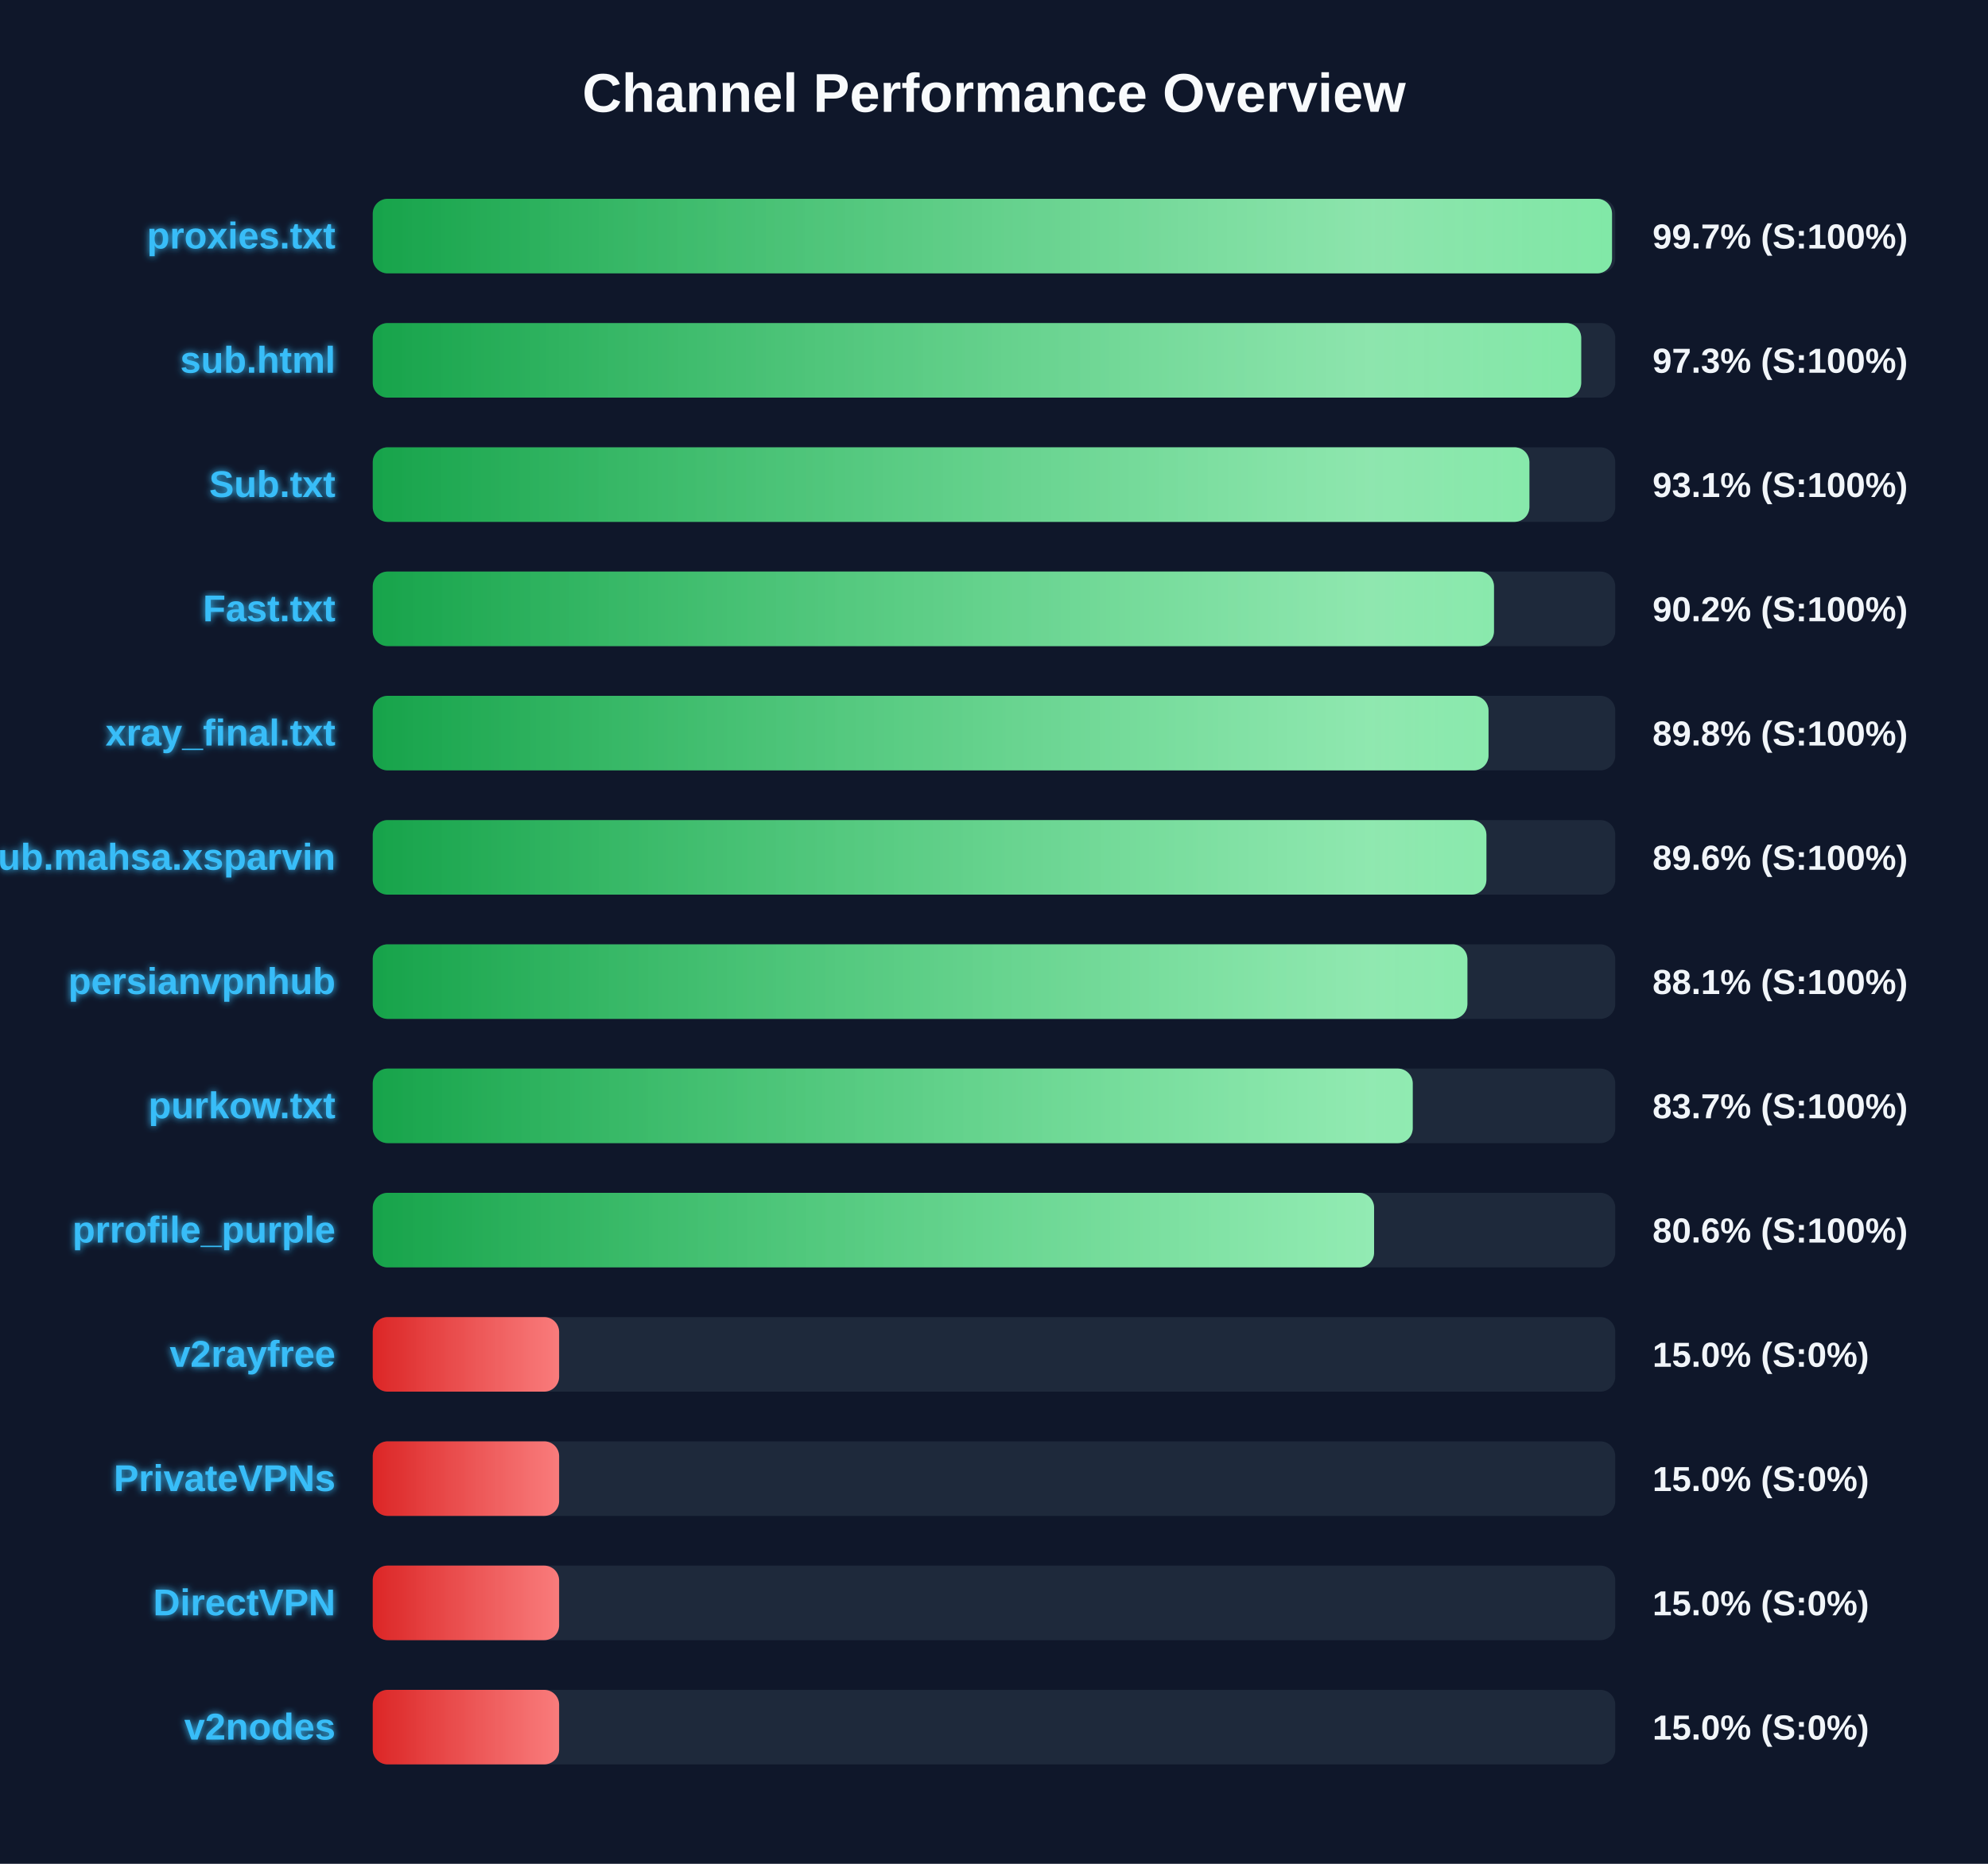
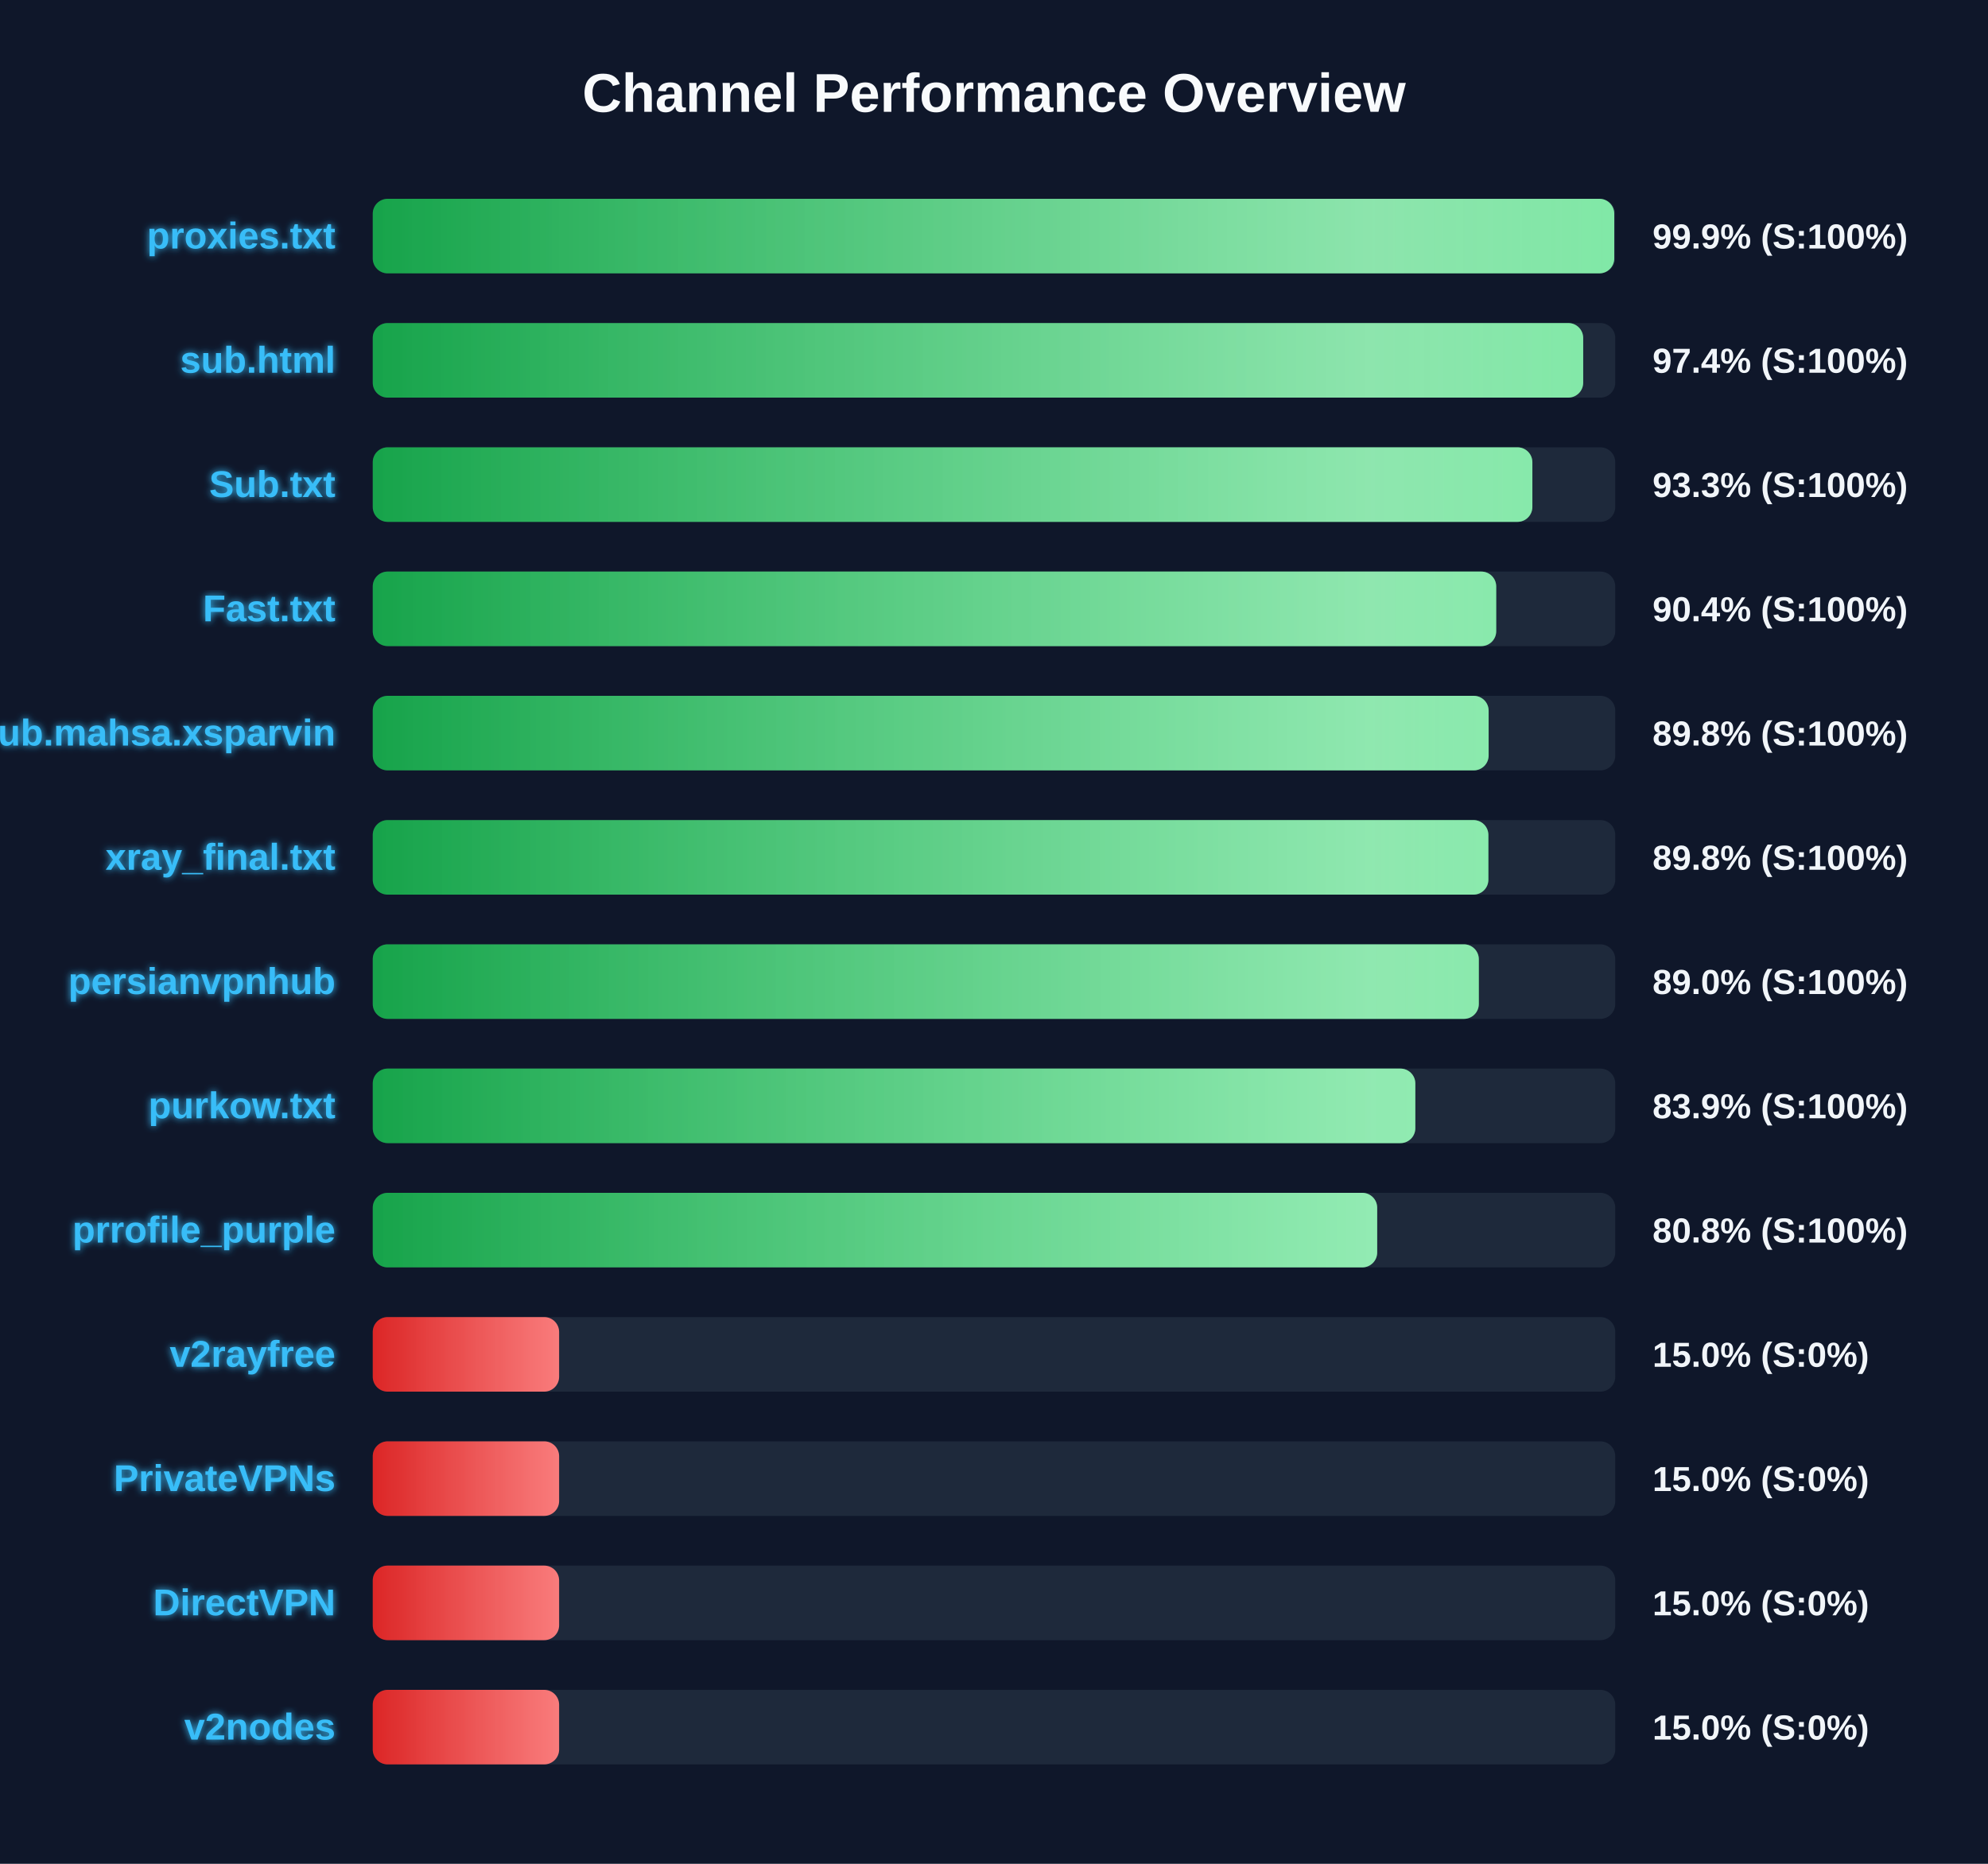
<svg xmlns="http://www.w3.org/2000/svg" width="800" height="750" version="1.1">
  <defs>
    <linearGradient id="grad-green" x1="0%" y1="0%" x2="100%" y2="0%">
      <stop offset="0%" stop-color="#16a34a" />
      <stop offset="100%" stop-color="#4ade80" />
    </linearGradient>
    <linearGradient id="grad-yellow" x1="0%" y1="0%" x2="100%" y2="0%">
      <stop offset="0%" stop-color="#ca8a04" />
      <stop offset="100%" stop-color="#fde047" />
    </linearGradient>
    <linearGradient id="grad-red" x1="0%" y1="0%" x2="100%" y2="0%">
      <stop offset="0%" stop-color="#dc2626" />
      <stop offset="100%" stop-color="#f87171" />
    </linearGradient>
    <linearGradient id="shimmer" x1="0%" y1="0%" x2="100%" y2="0%">
      <stop offset="0%" stop-color="rgba(255,255,255,0)" />
      <stop offset="50%" stop-color="rgba(255,255,255,0.4)" />
      <stop offset="100%" stop-color="rgba(255,255,255,0)" />
    </linearGradient>
    <filter id="glow" x="-20%" y="-20%" width="140%" height="140%">
      <feGaussianBlur stdDeviation="1.5" result="blur" />
      <feComposite in="SourceGraphic" in2="blur" operator="over" />
    </filter>
  </defs>
  <style>
        .bg-rect { fill: #0f172a; }
        .title { font: bold 22px 'Segoe UI', Arial, sans-serif; fill: #f8fafc; }
        .row { font: bold 15px 'Segoe UI', Arial, sans-serif; fill: #38bdf8; filter: url(#glow); }
        .score { font: bold 14px 'Segoe UI', Arial, sans-serif; fill: #f1f5f9; }
        @keyframes shimmer-anim {
            0% { transform: translateX(-100%); }
            100% { transform: translateX(200%); }
        }
        .shimmer-rect {
            animation: shimmer-anim 2.5s infinite linear;
        }
    </style>
  <rect width="100%" height="100%" class="bg-rect" />
  <text x="400" y="45" text-anchor="middle" class="title">Channel Performance Overview</text>
  <rect x="150" y="80" width="500" height="30" fill="#1e293b" rx="6" />
  <clipPath id="clip-0">
-     <rect x="150" y="80" width="498.7" height="30" rx="6" />
+     <rect x="150" y="80" width="499.6" height="30" rx="6" />
  </clipPath>
-   <rect x="150" y="80" width="498.7" height="30" fill="url(#grad-green)" rx="6" />
+   <rect x="150" y="80" width="499.6" height="30" fill="url(#grad-green)" rx="6" />
  <g clip-path="url(#clip-0)">
    <rect x="150" y="80" width="100%" height="30" fill="url(#shimmer)" class="shimmer-rect" />
  </g>
  <text x="135" y="100" text-anchor="end" class="row">proxies.txt</text>
-   <text x="665" y="100" text-anchor="start" class="score">99.7% (S:100%)</text>
+   <text x="665" y="100" text-anchor="start" class="score">99.9% (S:100%)</text>
  <rect x="150" y="130" width="500" height="30" fill="#1e293b" rx="6" />
  <clipPath id="clip-1">
-     <rect x="150" y="130" width="486.3" height="30" rx="6" />
+     <rect x="150" y="130" width="487.1" height="30" rx="6" />
  </clipPath>
-   <rect x="150" y="130" width="486.3" height="30" fill="url(#grad-green)" rx="6" />
+   <rect x="150" y="130" width="487.1" height="30" fill="url(#grad-green)" rx="6" />
  <g clip-path="url(#clip-1)">
    <rect x="150" y="130" width="100%" height="30" fill="url(#shimmer)" class="shimmer-rect" />
  </g>
  <text x="135" y="150" text-anchor="end" class="row">sub.html</text>
-   <text x="665" y="150" text-anchor="start" class="score">97.3% (S:100%)</text>
+   <text x="665" y="150" text-anchor="start" class="score">97.4% (S:100%)</text>
  <rect x="150" y="180" width="500" height="30" fill="#1e293b" rx="6" />
  <clipPath id="clip-2">
-     <rect x="150" y="180" width="465.45" height="30" rx="6" />
+     <rect x="150" y="180" width="466.65" height="30" rx="6" />
  </clipPath>
-   <rect x="150" y="180" width="465.45" height="30" fill="url(#grad-green)" rx="6" />
+   <rect x="150" y="180" width="466.65" height="30" fill="url(#grad-green)" rx="6" />
  <g clip-path="url(#clip-2)">
    <rect x="150" y="180" width="100%" height="30" fill="url(#shimmer)" class="shimmer-rect" />
  </g>
  <text x="135" y="200" text-anchor="end" class="row">Sub.txt</text>
-   <text x="665" y="200" text-anchor="start" class="score">93.1% (S:100%)</text>
+   <text x="665" y="200" text-anchor="start" class="score">93.3% (S:100%)</text>
  <rect x="150" y="230" width="500" height="30" fill="#1e293b" rx="6" />
  <clipPath id="clip-3">
-     <rect x="150" y="230" width="451.2" height="30" rx="6" />
+     <rect x="150" y="230" width="452.1" height="30" rx="6" />
  </clipPath>
-   <rect x="150" y="230" width="451.2" height="30" fill="url(#grad-green)" rx="6" />
+   <rect x="150" y="230" width="452.1" height="30" fill="url(#grad-green)" rx="6" />
  <g clip-path="url(#clip-3)">
    <rect x="150" y="230" width="100%" height="30" fill="url(#shimmer)" class="shimmer-rect" />
  </g>
  <text x="135" y="250" text-anchor="end" class="row">Fast.txt</text>
-   <text x="665" y="250" text-anchor="start" class="score">90.2% (S:100%)</text>
+   <text x="665" y="250" text-anchor="start" class="score">90.4% (S:100%)</text>
  <rect x="150" y="280" width="500" height="30" fill="#1e293b" rx="6" />
  <clipPath id="clip-4">
-     <rect x="150" y="280" width="449.0" height="30" rx="6" />
+     <rect x="150" y="280" width="449.05" height="30" rx="6" />
  </clipPath>
-   <rect x="150" y="280" width="449.0" height="30" fill="url(#grad-green)" rx="6" />
+   <rect x="150" y="280" width="449.05" height="30" fill="url(#grad-green)" rx="6" />
  <g clip-path="url(#clip-4)">
    <rect x="150" y="280" width="100%" height="30" fill="url(#shimmer)" class="shimmer-rect" />
  </g>
-   <text x="135" y="300" text-anchor="end" class="row">xray_final.txt</text>
+   <text x="135" y="300" text-anchor="end" class="row">Sub.mahsa.xsparvin</text>
  <text x="665" y="300" text-anchor="start" class="score">89.8% (S:100%)</text>
  <rect x="150" y="330" width="500" height="30" fill="#1e293b" rx="6" />
  <clipPath id="clip-5">
-     <rect x="150" y="330" width="448.15" height="30" rx="6" />
+     <rect x="150" y="330" width="448.95" height="30" rx="6" />
  </clipPath>
-   <rect x="150" y="330" width="448.15" height="30" fill="url(#grad-green)" rx="6" />
+   <rect x="150" y="330" width="448.95" height="30" fill="url(#grad-green)" rx="6" />
  <g clip-path="url(#clip-5)">
    <rect x="150" y="330" width="100%" height="30" fill="url(#shimmer)" class="shimmer-rect" />
  </g>
-   <text x="135" y="350" text-anchor="end" class="row">Sub.mahsa.xsparvin</text>
-   <text x="665" y="350" text-anchor="start" class="score">89.6% (S:100%)</text>
+   <text x="135" y="350" text-anchor="end" class="row">xray_final.txt</text>
+   <text x="665" y="350" text-anchor="start" class="score">89.8% (S:100%)</text>
  <rect x="150" y="380" width="500" height="30" fill="#1e293b" rx="6" />
  <clipPath id="clip-6">
-     <rect x="150" y="380" width="440.5" height="30" rx="6" />
+     <rect x="150" y="380" width="445.1" height="30" rx="6" />
  </clipPath>
-   <rect x="150" y="380" width="440.5" height="30" fill="url(#grad-green)" rx="6" />
+   <rect x="150" y="380" width="445.1" height="30" fill="url(#grad-green)" rx="6" />
  <g clip-path="url(#clip-6)">
    <rect x="150" y="380" width="100%" height="30" fill="url(#shimmer)" class="shimmer-rect" />
  </g>
  <text x="135" y="400" text-anchor="end" class="row">persianvpnhub</text>
-   <text x="665" y="400" text-anchor="start" class="score">88.1% (S:100%)</text>
+   <text x="665" y="400" text-anchor="start" class="score">89.0% (S:100%)</text>
  <rect x="150" y="430" width="500" height="30" fill="#1e293b" rx="6" />
  <clipPath id="clip-7">
-     <rect x="150" y="430" width="418.5" height="30" rx="6" />
+     <rect x="150" y="430" width="419.55" height="30" rx="6" />
  </clipPath>
-   <rect x="150" y="430" width="418.5" height="30" fill="url(#grad-green)" rx="6" />
+   <rect x="150" y="430" width="419.55" height="30" fill="url(#grad-green)" rx="6" />
  <g clip-path="url(#clip-7)">
    <rect x="150" y="430" width="100%" height="30" fill="url(#shimmer)" class="shimmer-rect" />
  </g>
  <text x="135" y="450" text-anchor="end" class="row">purkow.txt</text>
-   <text x="665" y="450" text-anchor="start" class="score">83.7% (S:100%)</text>
+   <text x="665" y="450" text-anchor="start" class="score">83.9% (S:100%)</text>
  <rect x="150" y="480" width="500" height="30" fill="#1e293b" rx="6" />
  <clipPath id="clip-8">
-     <rect x="150" y="480" width="402.95" height="30" rx="6" />
+     <rect x="150" y="480" width="404.2" height="30" rx="6" />
  </clipPath>
-   <rect x="150" y="480" width="402.95" height="30" fill="url(#grad-green)" rx="6" />
+   <rect x="150" y="480" width="404.2" height="30" fill="url(#grad-green)" rx="6" />
  <g clip-path="url(#clip-8)">
    <rect x="150" y="480" width="100%" height="30" fill="url(#shimmer)" class="shimmer-rect" />
  </g>
  <text x="135" y="500" text-anchor="end" class="row">prrofile_purple</text>
-   <text x="665" y="500" text-anchor="start" class="score">80.6% (S:100%)</text>
+   <text x="665" y="500" text-anchor="start" class="score">80.8% (S:100%)</text>
  <rect x="150" y="530" width="500" height="30" fill="#1e293b" rx="6" />
  <clipPath id="clip-9">
    <rect x="150" y="530" width="75.0" height="30" rx="6" />
  </clipPath>
  <rect x="150" y="530" width="75.0" height="30" fill="url(#grad-red)" rx="6" />
  <g clip-path="url(#clip-9)">
    <rect x="150" y="530" width="100%" height="30" fill="url(#shimmer)" class="shimmer-rect" />
  </g>
  <text x="135" y="550" text-anchor="end" class="row">v2rayfree</text>
  <text x="665" y="550" text-anchor="start" class="score">15.0% (S:0%)</text>
  <rect x="150" y="580" width="500" height="30" fill="#1e293b" rx="6" />
  <clipPath id="clip-10">
    <rect x="150" y="580" width="75.0" height="30" rx="6" />
  </clipPath>
  <rect x="150" y="580" width="75.0" height="30" fill="url(#grad-red)" rx="6" />
  <g clip-path="url(#clip-10)">
    <rect x="150" y="580" width="100%" height="30" fill="url(#shimmer)" class="shimmer-rect" />
  </g>
  <text x="135" y="600" text-anchor="end" class="row">PrivateVPNs</text>
  <text x="665" y="600" text-anchor="start" class="score">15.0% (S:0%)</text>
  <rect x="150" y="630" width="500" height="30" fill="#1e293b" rx="6" />
  <clipPath id="clip-11">
    <rect x="150" y="630" width="75.0" height="30" rx="6" />
  </clipPath>
  <rect x="150" y="630" width="75.0" height="30" fill="url(#grad-red)" rx="6" />
  <g clip-path="url(#clip-11)">
    <rect x="150" y="630" width="100%" height="30" fill="url(#shimmer)" class="shimmer-rect" />
  </g>
  <text x="135" y="650" text-anchor="end" class="row">DirectVPN</text>
  <text x="665" y="650" text-anchor="start" class="score">15.0% (S:0%)</text>
  <rect x="150" y="680" width="500" height="30" fill="#1e293b" rx="6" />
  <clipPath id="clip-12">
    <rect x="150" y="680" width="75.0" height="30" rx="6" />
  </clipPath>
  <rect x="150" y="680" width="75.0" height="30" fill="url(#grad-red)" rx="6" />
  <g clip-path="url(#clip-12)">
    <rect x="150" y="680" width="100%" height="30" fill="url(#shimmer)" class="shimmer-rect" />
  </g>
  <text x="135" y="700" text-anchor="end" class="row">v2nodes</text>
  <text x="665" y="700" text-anchor="start" class="score">15.0% (S:0%)</text>
</svg>
